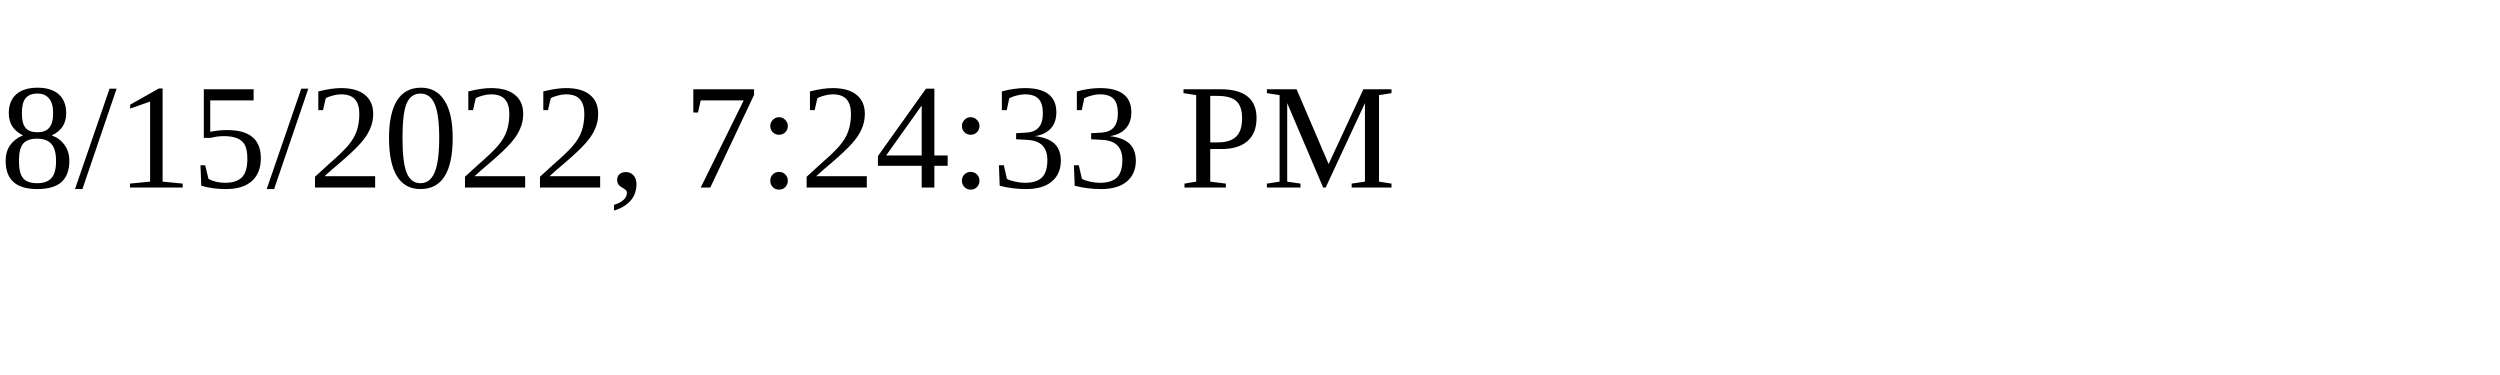
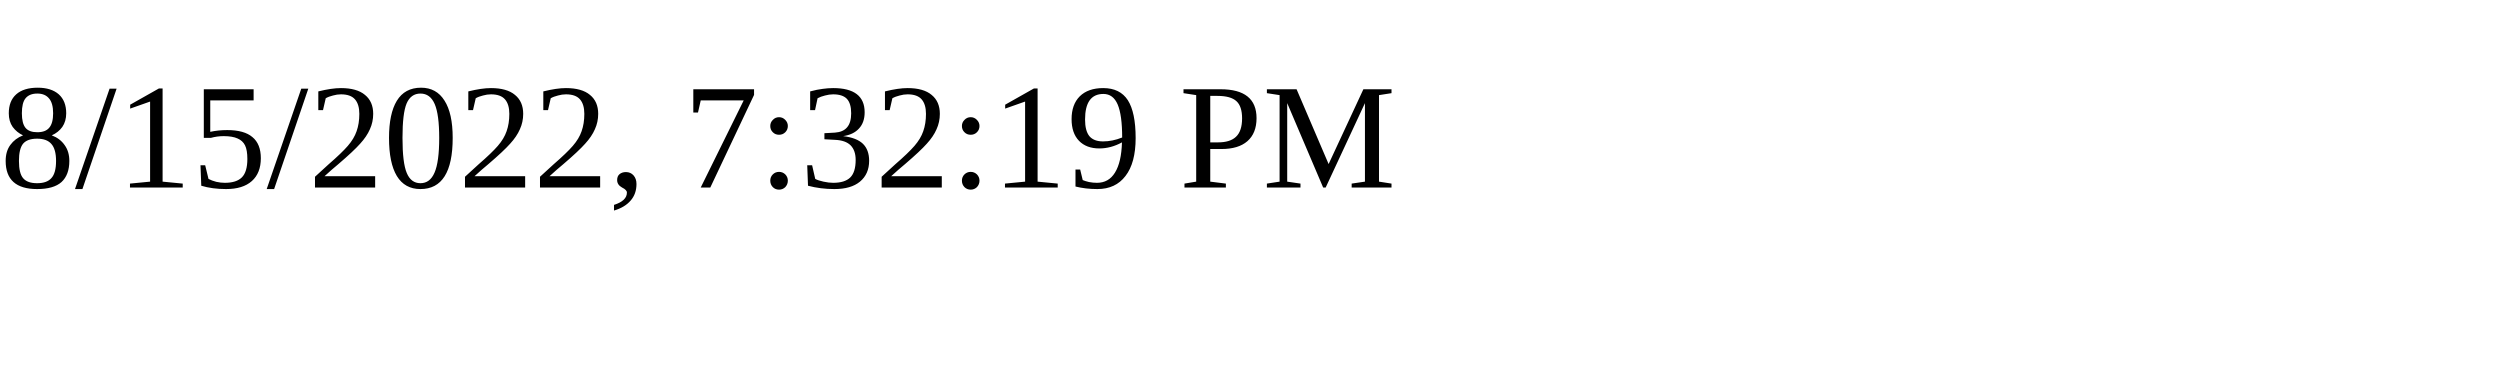
<svg xmlns="http://www.w3.org/2000/svg" height="30" width="200">
-   <text x="0" y="15">8/15/2022, 7:24:33 PM</text>
+   <text x="0" y="15">8/15/2022, 7:32:19 PM</text>
</svg>
